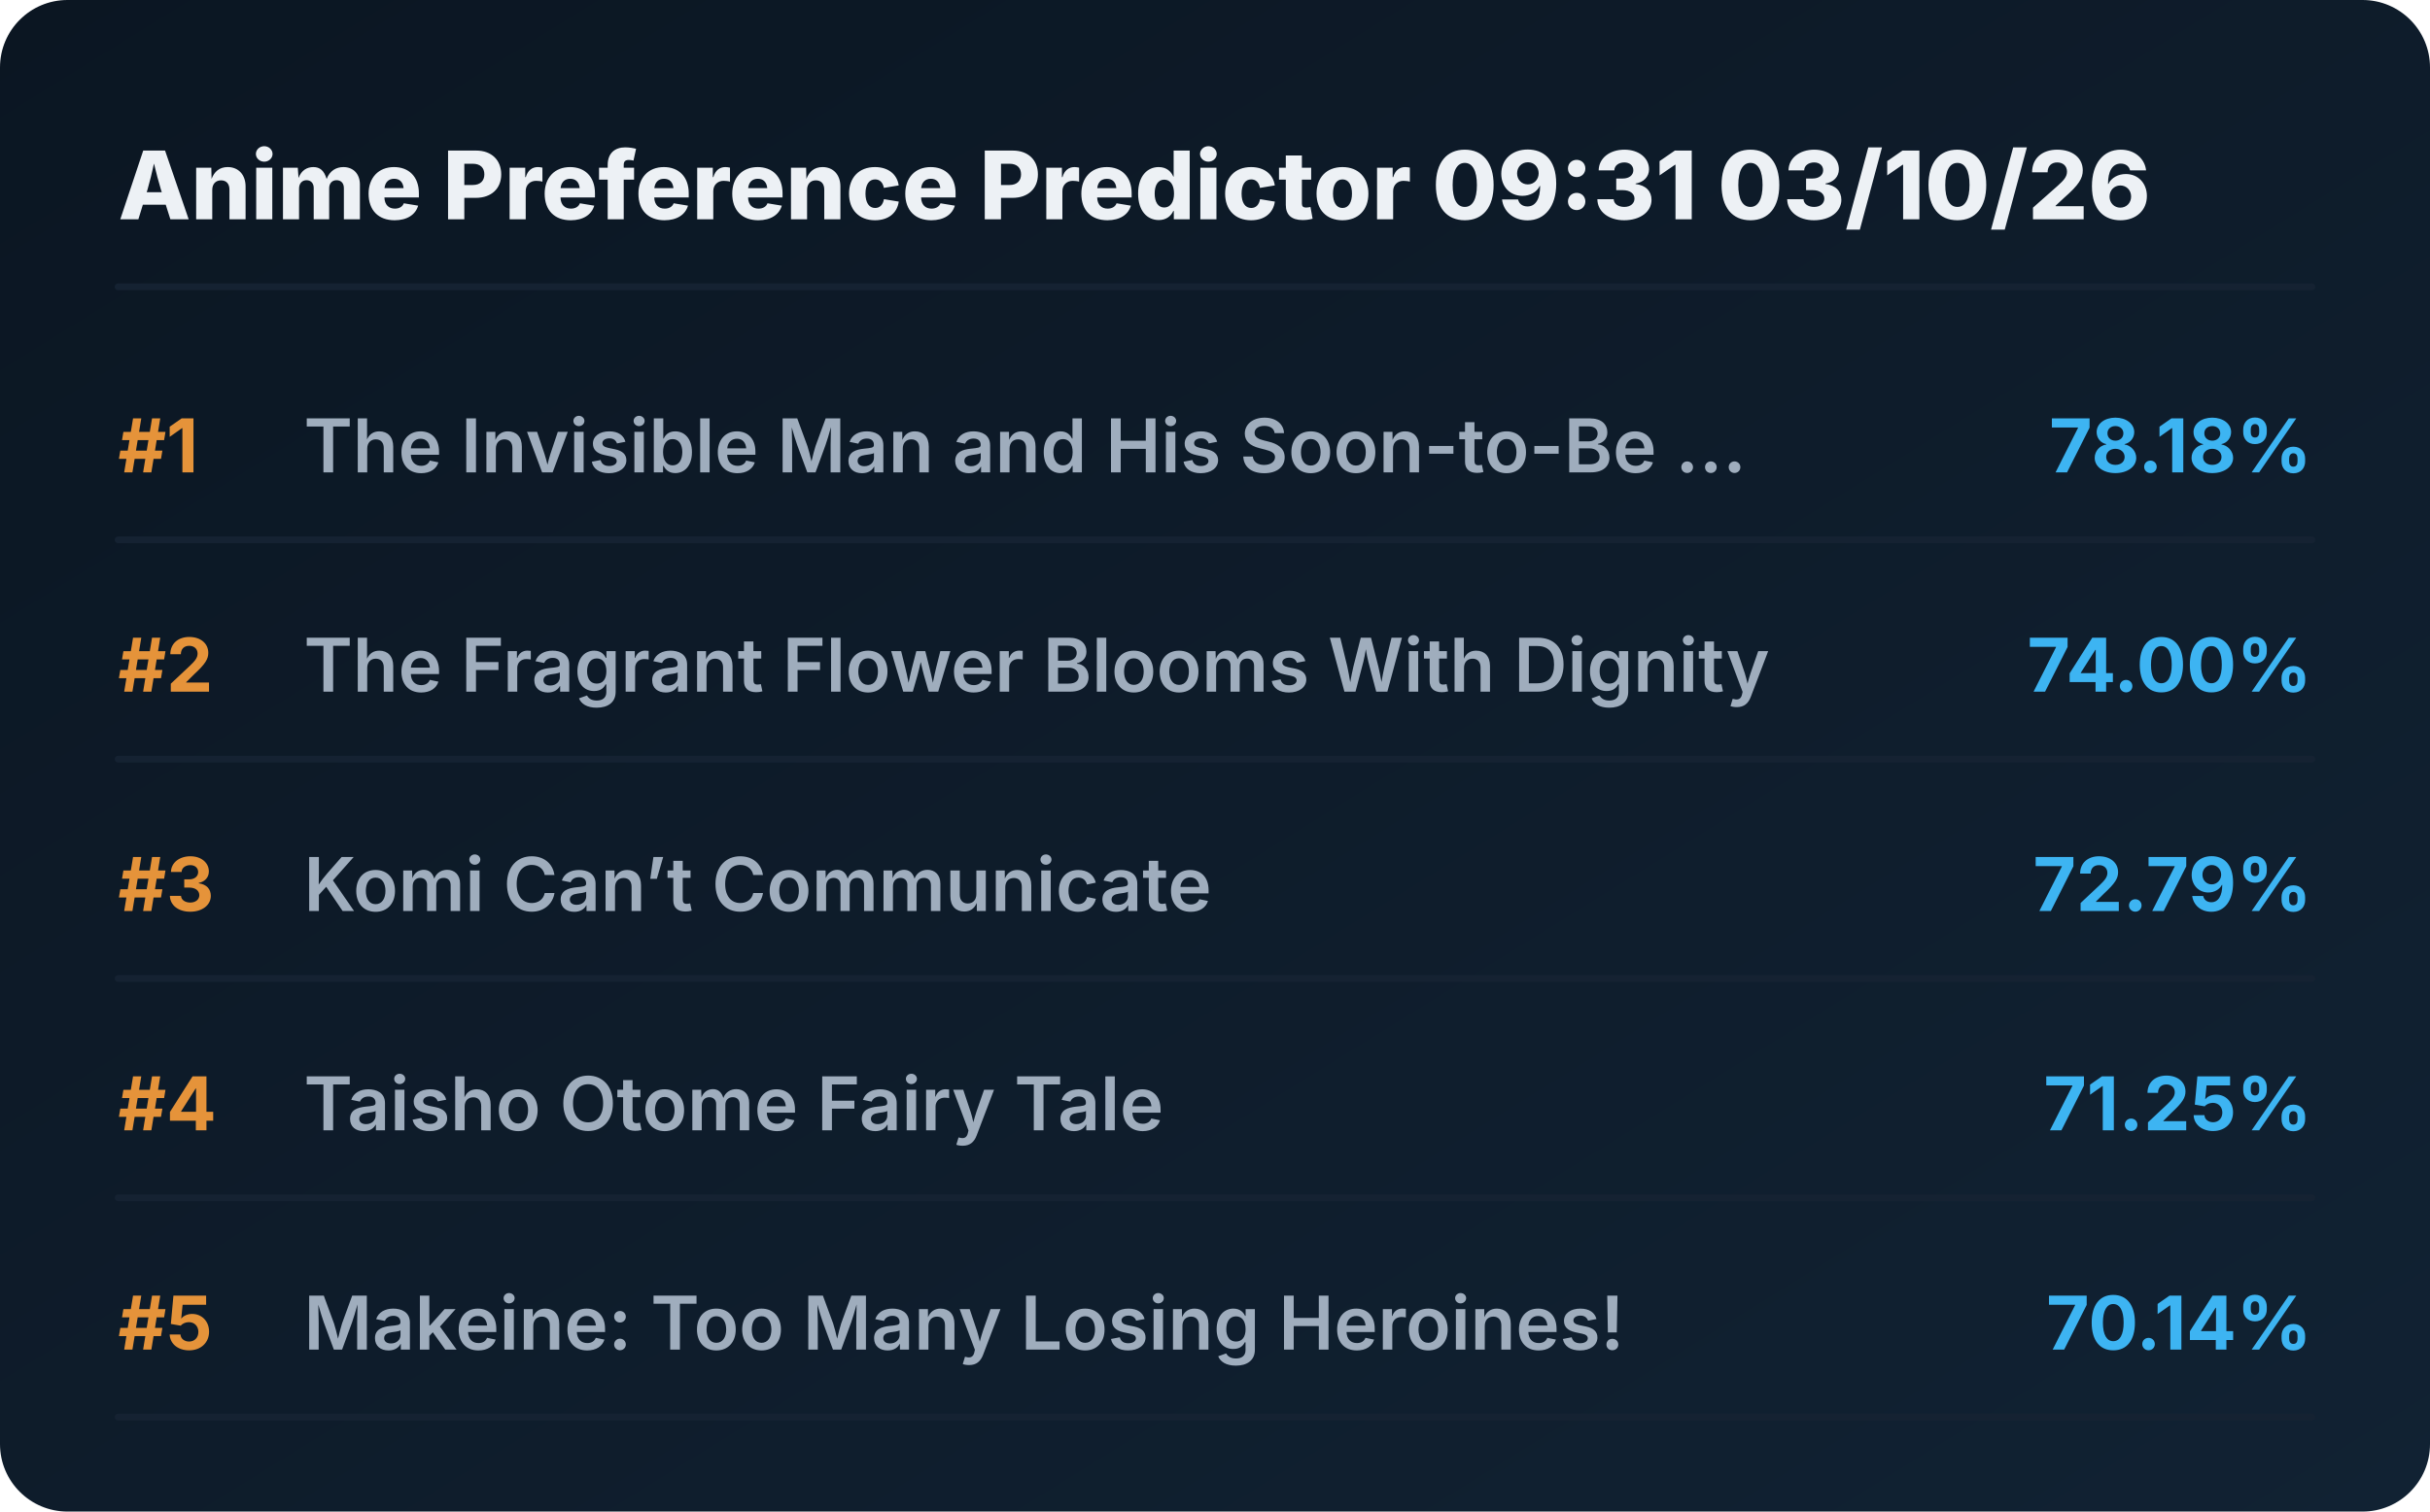
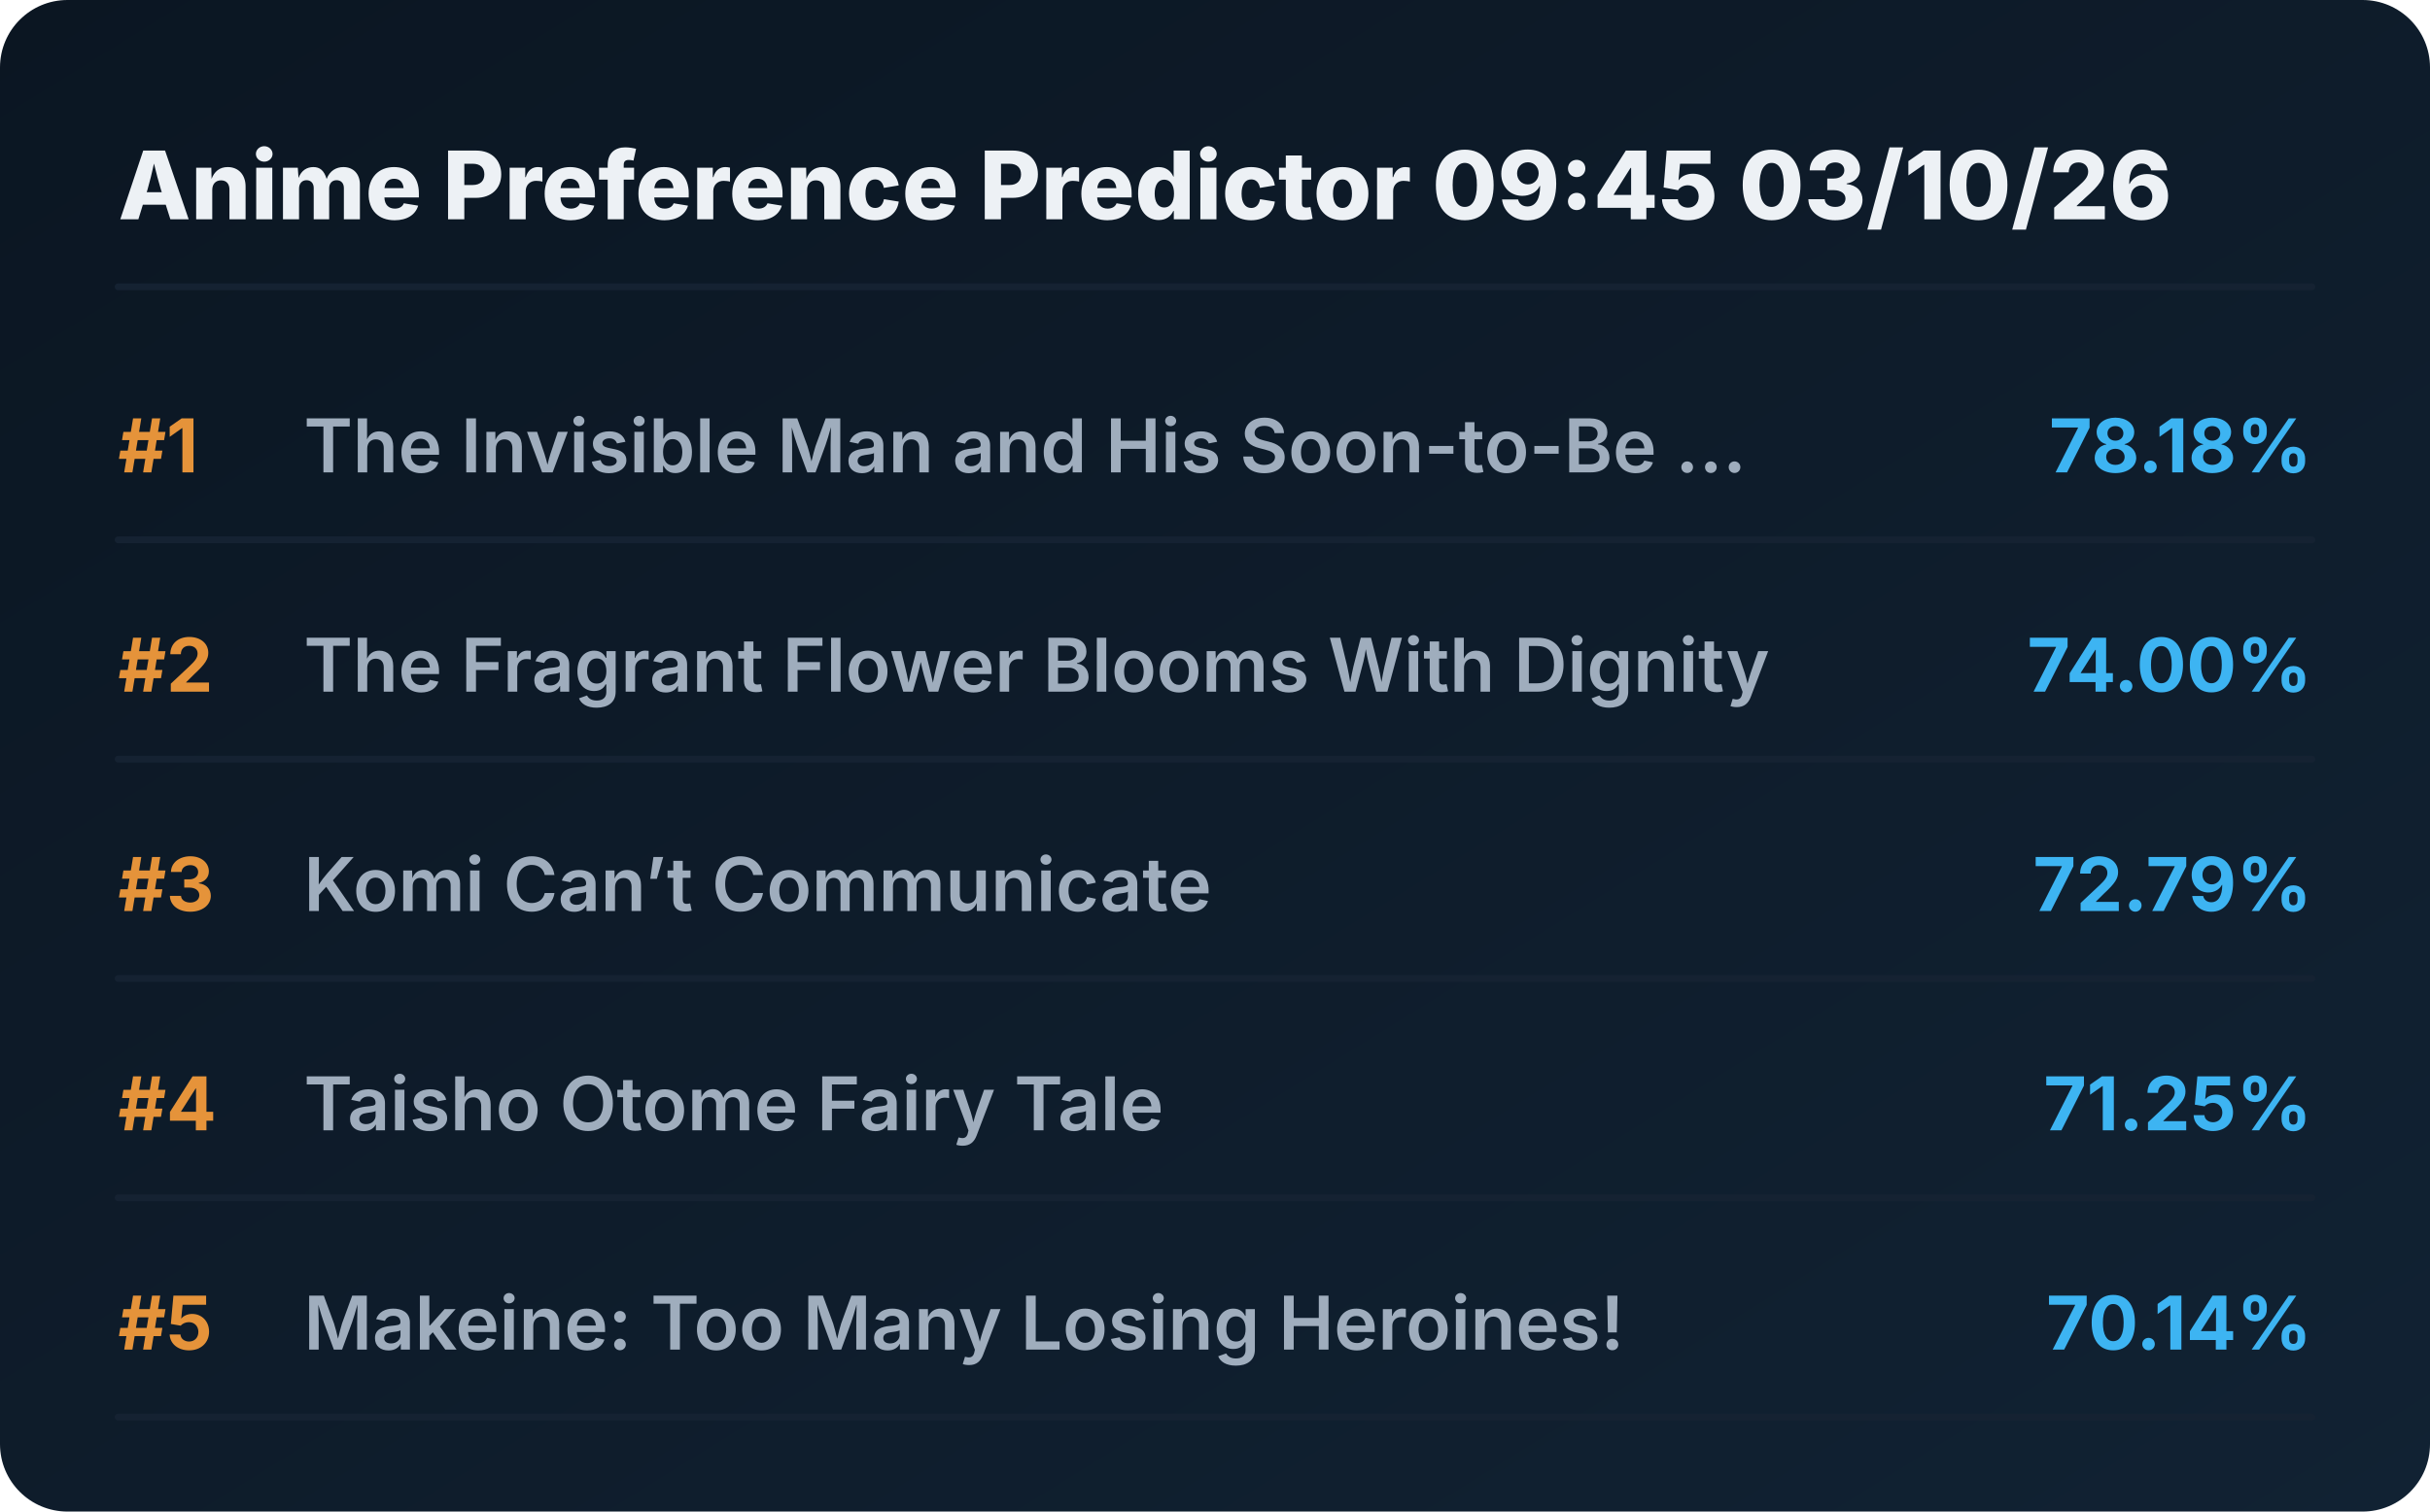
<svg xmlns="http://www.w3.org/2000/svg" viewBox="0 0 720 448" preserveAspectRatio="xMidYMid meet" style="width: 100%; height: auto; max-width: 720px;">
  <defs>
    <linearGradient id="boxGrad" x1="0%" y1="0%" x2="100%" y2="100%">
      <stop offset="0%" stop-color="#0b1622" />
      <stop offset="100%" stop-color="#112233" />
    </linearGradient>
    <clipPath id="titleClip">
      <rect x="90" y="0" width="510" height="100%" />
    </clipPath>
  </defs>
  <style>
    .bg { fill: url(#boxGrad); rx: 20px; }
    .header { font-family: 'Overpass', 'Inter', system-ui, sans-serif; font-weight: 800; font-size: 28px; fill: #edf1f5; }
    .rank { font-family: 'Overpass', 'Inter', system-ui, sans-serif; font-weight: 700; font-size: 22px; fill: #e5933a; }
    .title { font-family: 'Overpass', 'Inter', system-ui, sans-serif; font-weight: 600; font-size: 22px; fill: #9fadbd; }
    .score { font-family: 'Overpass', 'Inter', system-ui, sans-serif; font-weight: 700; font-size: 22px; fill: #3db4f2; }
    .line { stroke: #152232; stroke-width: 2; stroke-linecap: round; }
  </style>
  <rect class="bg" width="720" height="448" />
-   <text x="35" y="65" class="header">Anime Preference Predictor 09:31 03/10/26</text>
+   <text x="35" y="65" class="header">Anime Preference Predictor 09:45 03/10/26</text>
  <line x1="35" y1="85" x2="685" y2="85" class="line" />
  <g transform="translate(0, 0)">
    <text x="35" y="140" class="rank">#1</text>
    <text x="90" y="140" class="title">The Invisible Man and His Soon-to-Be ...</text>
    <text x="685" y="140" class="score" text-anchor="end">78.18%</text>
    <line x1="35" y1="160" x2="685" y2="160" class="line" />
  </g>
  <g transform="translate(0, 65)">
    <text x="35" y="140" class="rank">#2</text>
    <text x="90" y="140" class="title">The Fragrant Flower Blooms With Dignity</text>
    <text x="685" y="140" class="score" text-anchor="end">74.00%</text>
    <line x1="35" y1="160" x2="685" y2="160" class="line" />
  </g>
  <g transform="translate(0, 130)">
    <text x="35" y="140" class="rank">#3</text>
    <text x="90" y="140" class="title">Komi Can’t Communicate</text>
    <text x="685" y="140" class="score" text-anchor="end">72.79%</text>
    <line x1="35" y1="160" x2="685" y2="160" class="line" />
  </g>
  <g transform="translate(0, 195)">
    <text x="35" y="140" class="rank">#4</text>
    <text x="90" y="140" class="title">Taisho Otome Fairy Tale</text>
    <text x="685" y="140" class="score" text-anchor="end">71.25%</text>
    <line x1="35" y1="160" x2="685" y2="160" class="line" />
  </g>
  <g transform="translate(0, 260)">
    <text x="35" y="140" class="rank">#5</text>
    <text x="90" y="140" class="title">Makeine: Too Many Losing Heroines!</text>
    <text x="685" y="140" class="score" text-anchor="end">70.14%</text>
    <line x1="35" y1="160" x2="685" y2="160" class="line" />
  </g>
</svg>
